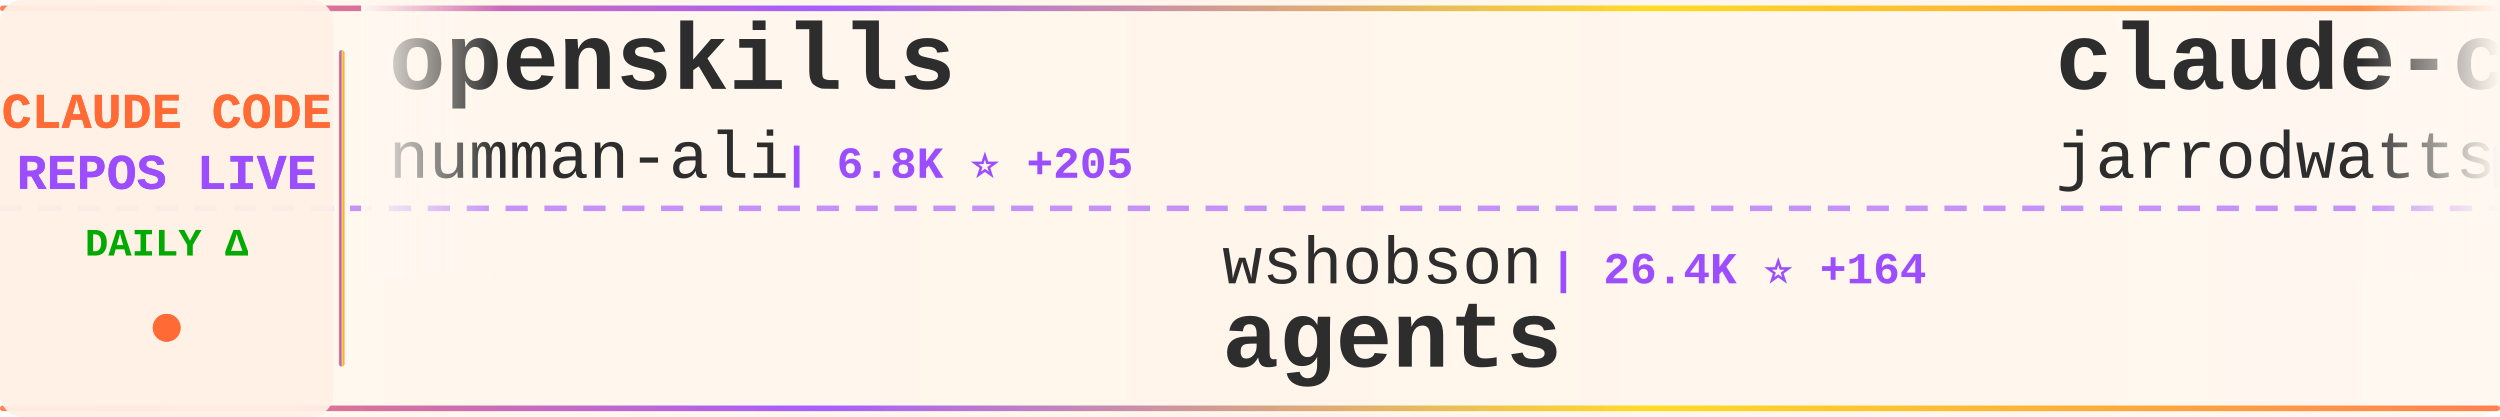
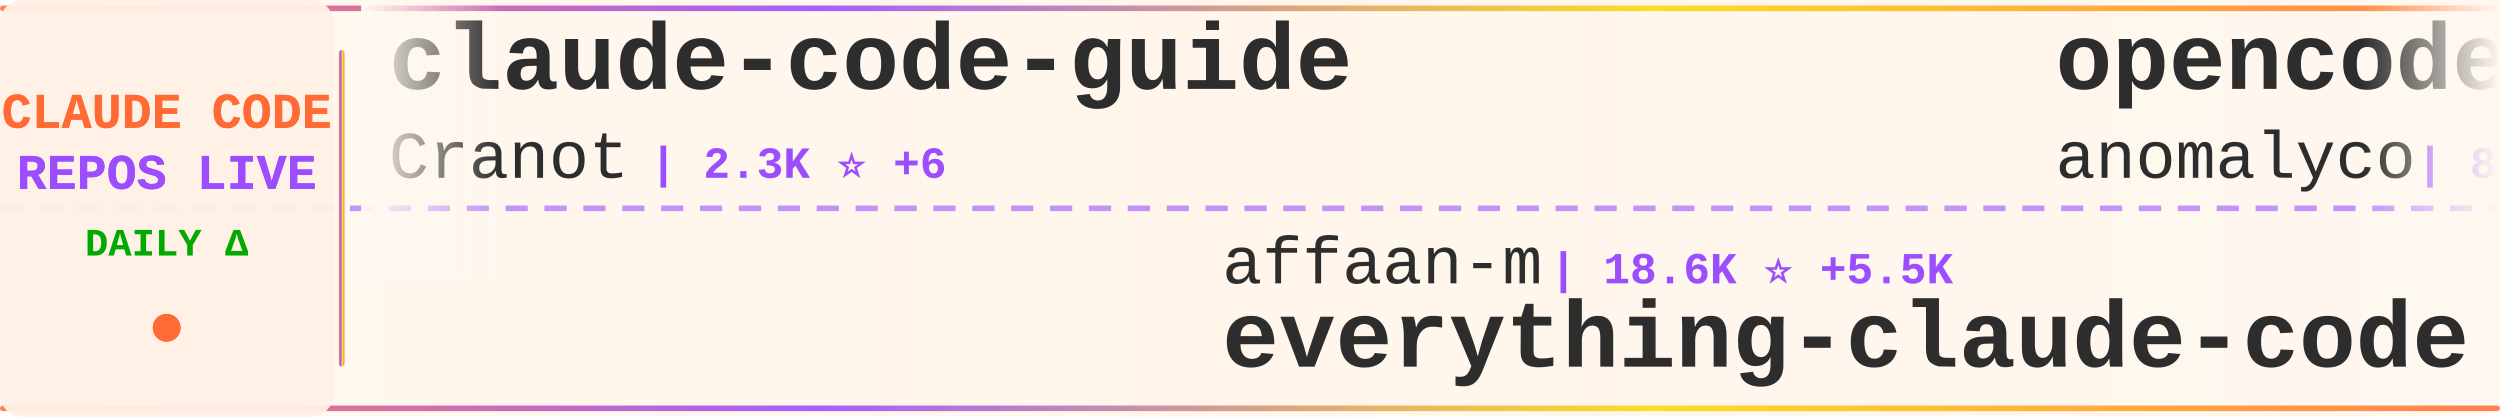
<svg xmlns="http://www.w3.org/2000/svg" width="900" height="150">
  <defs>
    <linearGradient id="tickerBg" x1="0%" y1="0%" x2="100%" y2="0%">
      <stop offset="0%" style="stop-color:#fff8f0;stop-opacity:0.98" />
      <stop offset="50%" style="stop-color:#fff5eb;stop-opacity:1" />
      <stop offset="100%" style="stop-color:#fff8f0;stop-opacity:0.98" />
    </linearGradient>
    <linearGradient id="borderGrad" x1="0%" y1="0%" x2="100%" y2="0%">
      <stop offset="0%" style="stop-color:#FF6B35;stop-opacity:0.85">
        <animate attributeName="stop-opacity" values="0.85;1;0.85" dur="2s" repeatCount="indefinite" />
      </stop>
      <stop offset="33%" style="stop-color:#9C4EFF;stop-opacity:0.9">
        <animate attributeName="stop-opacity" values="0.9;1;0.9" dur="2.2s" repeatCount="indefinite" />
      </stop>
      <stop offset="66%" style="stop-color:#FFD700;stop-opacity:0.85">
        <animate attributeName="stop-opacity" values="0.85;1;0.85" dur="1.8s" repeatCount="indefinite" />
      </stop>
      <stop offset="100%" style="stop-color:#FF6B35;stop-opacity:0.85">
        <animate attributeName="stop-opacity" values="0.85;1;0.85" dur="2s" repeatCount="indefinite" />
      </stop>
    </linearGradient>
    <filter id="textGlow">
      <feGaussianBlur stdDeviation="0.15" result="coloredBlur" />
      <feMerge>
        <feMergeNode in="coloredBlur" />
        <feMergeNode in="SourceGraphic" />
      </feMerge>
    </filter>
    <filter id="metricGlow">
      <feGaussianBlur stdDeviation="0.2" result="coloredBlur" />
      <feMerge>
        <feMergeNode in="coloredBlur" />
        <feMergeNode in="SourceGraphic" />
      </feMerge>
    </filter>
    <linearGradient id="leftFade" x1="0%" y1="0%" x2="100%" y2="0%">
      <stop offset="0%" style="stop-color:#fff8f0;stop-opacity:1" />
      <stop offset="100%" style="stop-color:#fff8f0;stop-opacity:0" />
    </linearGradient>
    <linearGradient id="rightFade" x1="0%" y1="0%" x2="100%" y2="0%">
      <stop offset="0%" style="stop-color:#fff8f0;stop-opacity:0" />
      <stop offset="100%" style="stop-color:#fff8f0;stop-opacity:1" />
    </linearGradient>
  </defs>
  <rect width="900" height="150" fill="url(#tickerBg)" rx="8" />
  <rect x="0" y="2" width="900" height="2" fill="url(#borderGrad)" rx="1" />
  <rect x="0" y="146" width="900" height="2" fill="url(#borderGrad)" rx="1" />
  <line x1="0" y1="75" x2="900" y2="75" stroke="#9C4EFF" stroke-width="2" stroke-dasharray="8 6" opacity="0.6" />
  <rect x="0" y="0" width="120" height="150" fill="#fff0e6" opacity="0.95" rx="8" />
  <text x="60" y="46" font-family="'Courier New', monospace" font-size="18" font-weight="bold" fill="#FF6B35" text-anchor="middle" filter="url(#textGlow)">
    CLAUDE CODE
  </text>
  <text x="60" y="68" font-family="'Courier New', monospace" font-size="18" font-weight="bold" fill="#9C4EFF" text-anchor="middle" filter="url(#textGlow)">
    REPOS LIVE
  </text>
  <text x="60" y="92" font-family="'Courier New', monospace" font-size="14" font-weight="bold" fill="#00aa00" text-anchor="middle">
    DAILY Δ
  </text>
  <circle cx="60" cy="118" r="5" fill="#FF6B35" filter="url(#metricGlow)">
    <animate attributeName="r" values="4;6;4" dur="1.5s" repeatCount="indefinite" />
    <animate attributeName="opacity" values="0.6;1;0.6" dur="1.5s" repeatCount="indefinite" />
  </circle>
  <rect x="122" y="18" width="2" height="114" fill="url(#borderGrad)" rx="1" />
  <clipPath id="tickerClip">
    <rect x="130" y="0" width="770" height="150" />
  </clipPath>
  <g clip-path="url(#tickerClip)">
    <g id="tickerItems">
      <animateTransform attributeName="transform" attributeType="XML" type="translate" from="0 0" to="-3000 0" dur="54s" repeatCount="indefinite" />
      <g transform="translate(0, 0)">
-         <text x="140" y="32" font-family="'Courier New', monospace" font-size="34" font-weight="bold" fill="#2d2d2d">openskills</text>
-         <text x="140" y="64" font-family="'Courier New', monospace" font-size="24" font-weight="normal" fill="#2d2d2d" opacity="1.0">numman-ali</text>
-         <text x="282" y="64" font-family="'Courier New', monospace" font-size="16" font-weight="bold" fill="#9C4EFF"> | 6.8K ⭐ +205</text>
+         <text x="140" y="32" font-family="'Courier New', monospace" font-size="34" font-weight="bold" fill="#2d2d2d">claude-code-guide</text>
+         <text x="140" y="64" font-family="'Courier New', monospace" font-size="24" font-weight="normal" fill="#2d2d2d" opacity="1.0">Cranot</text>
+         <text x="234" y="64" font-family="'Courier New', monospace" font-size="16" font-weight="bold" fill="#9C4EFF"> | 2.3K ⭐ +6</text>
      </g>
      <g transform="translate(300, 0)">
-         <text x="140" y="102" font-family="'Courier New', monospace" font-size="24" font-weight="normal" fill="#2d2d2d" opacity="1.0">wshobson</text>
-         <text x="258" y="102" font-family="'Courier New', monospace" font-size="16" font-weight="bold" fill="#9C4EFF"> | 26.4K ⭐ +164</text>
-         <text x="140" y="132" font-family="'Courier New', monospace" font-size="34" font-weight="bold" fill="#2d2d2d">agents</text>
+         <text x="140" y="102" font-family="'Courier New', monospace" font-size="24" font-weight="normal" fill="#2d2d2d" opacity="1.0">affaan-m</text>
+         <text x="258" y="102" font-family="'Courier New', monospace" font-size="16" font-weight="bold" fill="#9C4EFF"> | 18.6K ⭐ +5.5K</text>
+         <text x="140" y="132" font-family="'Courier New', monospace" font-size="34" font-weight="bold" fill="#2d2d2d">everything-claude-code</text>
      </g>
      <g transform="translate(600, 0)">
-         <text x="140" y="32" font-family="'Courier New', monospace" font-size="34" font-weight="bold" fill="#2d2d2d">claude-code-config</text>
-         <text x="140" y="64" font-family="'Courier New', monospace" font-size="24" font-weight="normal" fill="#2d2d2d" opacity="1.0">jarrodwatts</text>
-         <text x="294" y="64" font-family="'Courier New', monospace" font-size="16" font-weight="bold" fill="#9C4EFF"> | 869 ⭐ +5</text>
+         <text x="140" y="32" font-family="'Courier New', monospace" font-size="34" font-weight="bold" fill="#2d2d2d">opencode</text>
+         <text x="140" y="64" font-family="'Courier New', monospace" font-size="24" font-weight="normal" fill="#2d2d2d" opacity="1.0">anomalyco</text>
+         <text x="270" y="64" font-family="'Courier New', monospace" font-size="16" font-weight="bold" fill="#9C4EFF"> | 84.3K ⭐ +1.7K</text>
      </g>
      <g transform="translate(900, 0)">
-         <text x="140" y="102" font-family="'Courier New', monospace" font-size="24" font-weight="normal" fill="#2d2d2d" opacity="1.0">pchalasani</text>
-         <text x="282" y="102" font-family="'Courier New', monospace" font-size="16" font-weight="bold" fill="#9C4EFF"> | 1.2K ⭐ +13</text>
-         <text x="140" y="132" font-family="'Courier New', monospace" font-size="34" font-weight="bold" fill="#2d2d2d">claude-code-tools</text>
+         <text x="140" y="102" font-family="'Courier New', monospace" font-size="24" font-weight="normal" fill="#2d2d2d" opacity="1.0">andrepimenta</text>
+         <text x="306" y="102" font-family="'Courier New', monospace" font-size="16" font-weight="bold" fill="#9C4EFF"> | 976 ⭐</text>
+         <text x="140" y="132" font-family="'Courier New', monospace" font-size="34" font-weight="bold" fill="#2d2d2d">claude-code-chat</text>
      </g>
      <g transform="translate(1200, 0)">
-         <text x="140" y="32" font-family="'Courier New', monospace" font-size="34" font-weight="bold" fill="#2d2d2d">ralph</text>
-         <text x="140" y="64" font-family="'Courier New', monospace" font-size="24" font-weight="normal" fill="#2d2d2d" opacity="1.0">snarktank</text>
-         <text x="270" y="64" font-family="'Courier New', monospace" font-size="16" font-weight="bold" fill="#9C4EFF"> | 6.9K ⭐ +500</text>
+         <text x="140" y="32" font-family="'Courier New', monospace" font-size="34" font-weight="bold" fill="#2d2d2d">happy</text>
+         <text x="140" y="64" font-family="'Courier New', monospace" font-size="24" font-weight="normal" fill="#2d2d2d" opacity="1.0">slopus</text>
+         <text x="234" y="64" font-family="'Courier New', monospace" font-size="16" font-weight="bold" fill="#9C4EFF"> | 8.5K ⭐ +219</text>
      </g>
      <g transform="translate(1500, 0)">
-         <text x="140" y="102" font-family="'Courier New', monospace" font-size="24" font-weight="normal" fill="#2d2d2d" opacity="1.0">OthmanAdi</text>
-         <text x="270" y="102" font-family="'Courier New', monospace" font-size="16" font-weight="bold" fill="#9C4EFF"> | 10.8K ⭐ +272</text>
-         <text x="140" y="132" font-family="'Courier New', monospace" font-size="34" font-weight="bold" fill="#2d2d2d">planning-with-files</text>
+         <text x="140" y="102" font-family="'Courier New', monospace" font-size="24" font-weight="normal" fill="#2d2d2d" opacity="1.0">oraios</text>
+         <text x="234" y="102" font-family="'Courier New', monospace" font-size="16" font-weight="bold" fill="#9C4EFF"> | 19.1K ⭐ +67</text>
+         <text x="140" y="132" font-family="'Courier New', monospace" font-size="34" font-weight="bold" fill="#2d2d2d">serena</text>
      </g>
      <g transform="translate(1800, 0)">
+         <text x="140" y="32" font-family="'Courier New', monospace" font-size="34" font-weight="bold" fill="#2d2d2d">claude-code-subagents</text>
+         <text x="140" y="64" font-family="'Courier New', monospace" font-size="24" font-weight="normal" fill="#2d2d2d" opacity="1.0">0xfurai</text>
+         <text x="246" y="64" font-family="'Courier New', monospace" font-size="16" font-weight="bold" fill="#9C4EFF"> | 652 ⭐ +3</text>
+       </g>
+       <g transform="translate(2100, 0)">
+         <text x="140" y="102" font-family="'Courier New', monospace" font-size="24" font-weight="normal" fill="#2d2d2d" opacity="1.0">centminmod</text>
+         <text x="282" y="102" font-family="'Courier New', monospace" font-size="16" font-weight="bold" fill="#9C4EFF"> | 1.7K ⭐ +21</text>
+         <text x="140" y="132" font-family="'Courier New', monospace" font-size="34" font-weight="bold" fill="#2d2d2d">my-claude-code-setup</text>
+       </g>
+       <g transform="translate(2400, 0)">
        <text x="140" y="32" font-family="'Courier New', monospace" font-size="34" font-weight="bold" fill="#2d2d2d">superdesign</text>
        <text x="140" y="64" font-family="'Courier New', monospace" font-size="24" font-weight="normal" fill="#2d2d2d" opacity="1.0">superdesigndev</text>
-         <text x="330" y="64" font-family="'Courier New', monospace" font-size="16" font-weight="bold" fill="#9C4EFF"> | 5.8K ⭐ +15</text>
-       </g>
-       <g transform="translate(2100, 0)">
-         <text x="140" y="102" font-family="'Courier New', monospace" font-size="24" font-weight="normal" fill="#2d2d2d" opacity="1.0">BloopAI</text>
-         <text x="246" y="102" font-family="'Courier New', monospace" font-size="16" font-weight="bold" fill="#9C4EFF"> | 18.5K ⭐ +251</text>
-         <text x="140" y="132" font-family="'Courier New', monospace" font-size="34" font-weight="bold" fill="#2d2d2d">vibe-kanban</text>
-       </g>
-       <g transform="translate(2400, 0)">
-         <text x="140" y="32" font-family="'Courier New', monospace" font-size="34" font-weight="bold" fill="#2d2d2d">claude-code-docs</text>
-         <text x="140" y="64" font-family="'Courier New', monospace" font-size="24" font-weight="normal" fill="#2d2d2d" opacity="1.0">ericbuess</text>
-         <text x="270" y="64" font-family="'Courier New', monospace" font-size="16" font-weight="bold" fill="#9C4EFF"> | 575 ⭐ +5</text>
+         <text x="330" y="64" font-family="'Courier New', monospace" font-size="16" font-weight="bold" fill="#9C4EFF"> | 5.8K ⭐ +17</text>
      </g>
      <g transform="translate(2700, 0)">
-         <text x="140" y="102" font-family="'Courier New', monospace" font-size="24" font-weight="normal" fill="#2d2d2d" opacity="1.0">shareAI-lab</text>
-         <text x="294" y="102" font-family="'Courier New', monospace" font-size="16" font-weight="bold" fill="#9C4EFF"> | 15.0K ⭐ +113</text>
-         <text x="140" y="132" font-family="'Courier New', monospace" font-size="34" font-weight="bold" fill="#2d2d2d">learn-claude-code</text>
+         <text x="140" y="102" font-family="'Courier New', monospace" font-size="24" font-weight="normal" fill="#2d2d2d" opacity="1.0">severity1</text>
+         <text x="270" y="102" font-family="'Courier New', monospace" font-size="16" font-weight="bold" fill="#9C4EFF"> | 1.1K ⭐ +4</text>
+         <text x="140" y="132" font-family="'Courier New', monospace" font-size="34" font-weight="bold" fill="#2d2d2d">claude-code-prompt-impro...</text>
      </g>
      <g transform="translate(3000, 0)">
-         <text x="140" y="32" font-family="'Courier New', monospace" font-size="34" font-weight="bold" fill="#2d2d2d">openskills</text>
-         <text x="140" y="64" font-family="'Courier New', monospace" font-size="24" font-weight="normal" fill="#2d2d2d" opacity="1.0">numman-ali</text>
-         <text x="282" y="64" font-family="'Courier New', monospace" font-size="16" font-weight="bold" fill="#9C4EFF"> | 6.8K ⭐ +205</text>
+         <text x="140" y="32" font-family="'Courier New', monospace" font-size="34" font-weight="bold" fill="#2d2d2d">claude-code-guide</text>
+         <text x="140" y="64" font-family="'Courier New', monospace" font-size="24" font-weight="normal" fill="#2d2d2d" opacity="1.0">Cranot</text>
+         <text x="234" y="64" font-family="'Courier New', monospace" font-size="16" font-weight="bold" fill="#9C4EFF"> | 2.3K ⭐ +6</text>
      </g>
      <g transform="translate(3300, 0)">
-         <text x="140" y="102" font-family="'Courier New', monospace" font-size="24" font-weight="normal" fill="#2d2d2d" opacity="1.0">wshobson</text>
-         <text x="258" y="102" font-family="'Courier New', monospace" font-size="16" font-weight="bold" fill="#9C4EFF"> | 26.4K ⭐ +164</text>
-         <text x="140" y="132" font-family="'Courier New', monospace" font-size="34" font-weight="bold" fill="#2d2d2d">agents</text>
+         <text x="140" y="102" font-family="'Courier New', monospace" font-size="24" font-weight="normal" fill="#2d2d2d" opacity="1.0">affaan-m</text>
+         <text x="258" y="102" font-family="'Courier New', monospace" font-size="16" font-weight="bold" fill="#9C4EFF"> | 18.6K ⭐ +5.5K</text>
+         <text x="140" y="132" font-family="'Courier New', monospace" font-size="34" font-weight="bold" fill="#2d2d2d">everything-claude-code</text>
      </g>
      <g transform="translate(3600, 0)">
-         <text x="140" y="32" font-family="'Courier New', monospace" font-size="34" font-weight="bold" fill="#2d2d2d">claude-code-config</text>
-         <text x="140" y="64" font-family="'Courier New', monospace" font-size="24" font-weight="normal" fill="#2d2d2d" opacity="1.0">jarrodwatts</text>
-         <text x="294" y="64" font-family="'Courier New', monospace" font-size="16" font-weight="bold" fill="#9C4EFF"> | 869 ⭐ +5</text>
+         <text x="140" y="32" font-family="'Courier New', monospace" font-size="34" font-weight="bold" fill="#2d2d2d">opencode</text>
+         <text x="140" y="64" font-family="'Courier New', monospace" font-size="24" font-weight="normal" fill="#2d2d2d" opacity="1.0">anomalyco</text>
+         <text x="270" y="64" font-family="'Courier New', monospace" font-size="16" font-weight="bold" fill="#9C4EFF"> | 84.3K ⭐ +1.7K</text>
      </g>
      <g transform="translate(3900, 0)">
-         <text x="140" y="102" font-family="'Courier New', monospace" font-size="24" font-weight="normal" fill="#2d2d2d" opacity="1.0">pchalasani</text>
-         <text x="282" y="102" font-family="'Courier New', monospace" font-size="16" font-weight="bold" fill="#9C4EFF"> | 1.2K ⭐ +13</text>
-         <text x="140" y="132" font-family="'Courier New', monospace" font-size="34" font-weight="bold" fill="#2d2d2d">claude-code-tools</text>
+         <text x="140" y="102" font-family="'Courier New', monospace" font-size="24" font-weight="normal" fill="#2d2d2d" opacity="1.0">andrepimenta</text>
+         <text x="306" y="102" font-family="'Courier New', monospace" font-size="16" font-weight="bold" fill="#9C4EFF"> | 976 ⭐</text>
+         <text x="140" y="132" font-family="'Courier New', monospace" font-size="34" font-weight="bold" fill="#2d2d2d">claude-code-chat</text>
      </g>
    </g>
  </g>
  <rect x="130" y="0" width="50" height="100" fill="url(#leftFade)" />
  <rect x="850" y="0" width="50" height="100" fill="url(#rightFade)" />
</svg>
